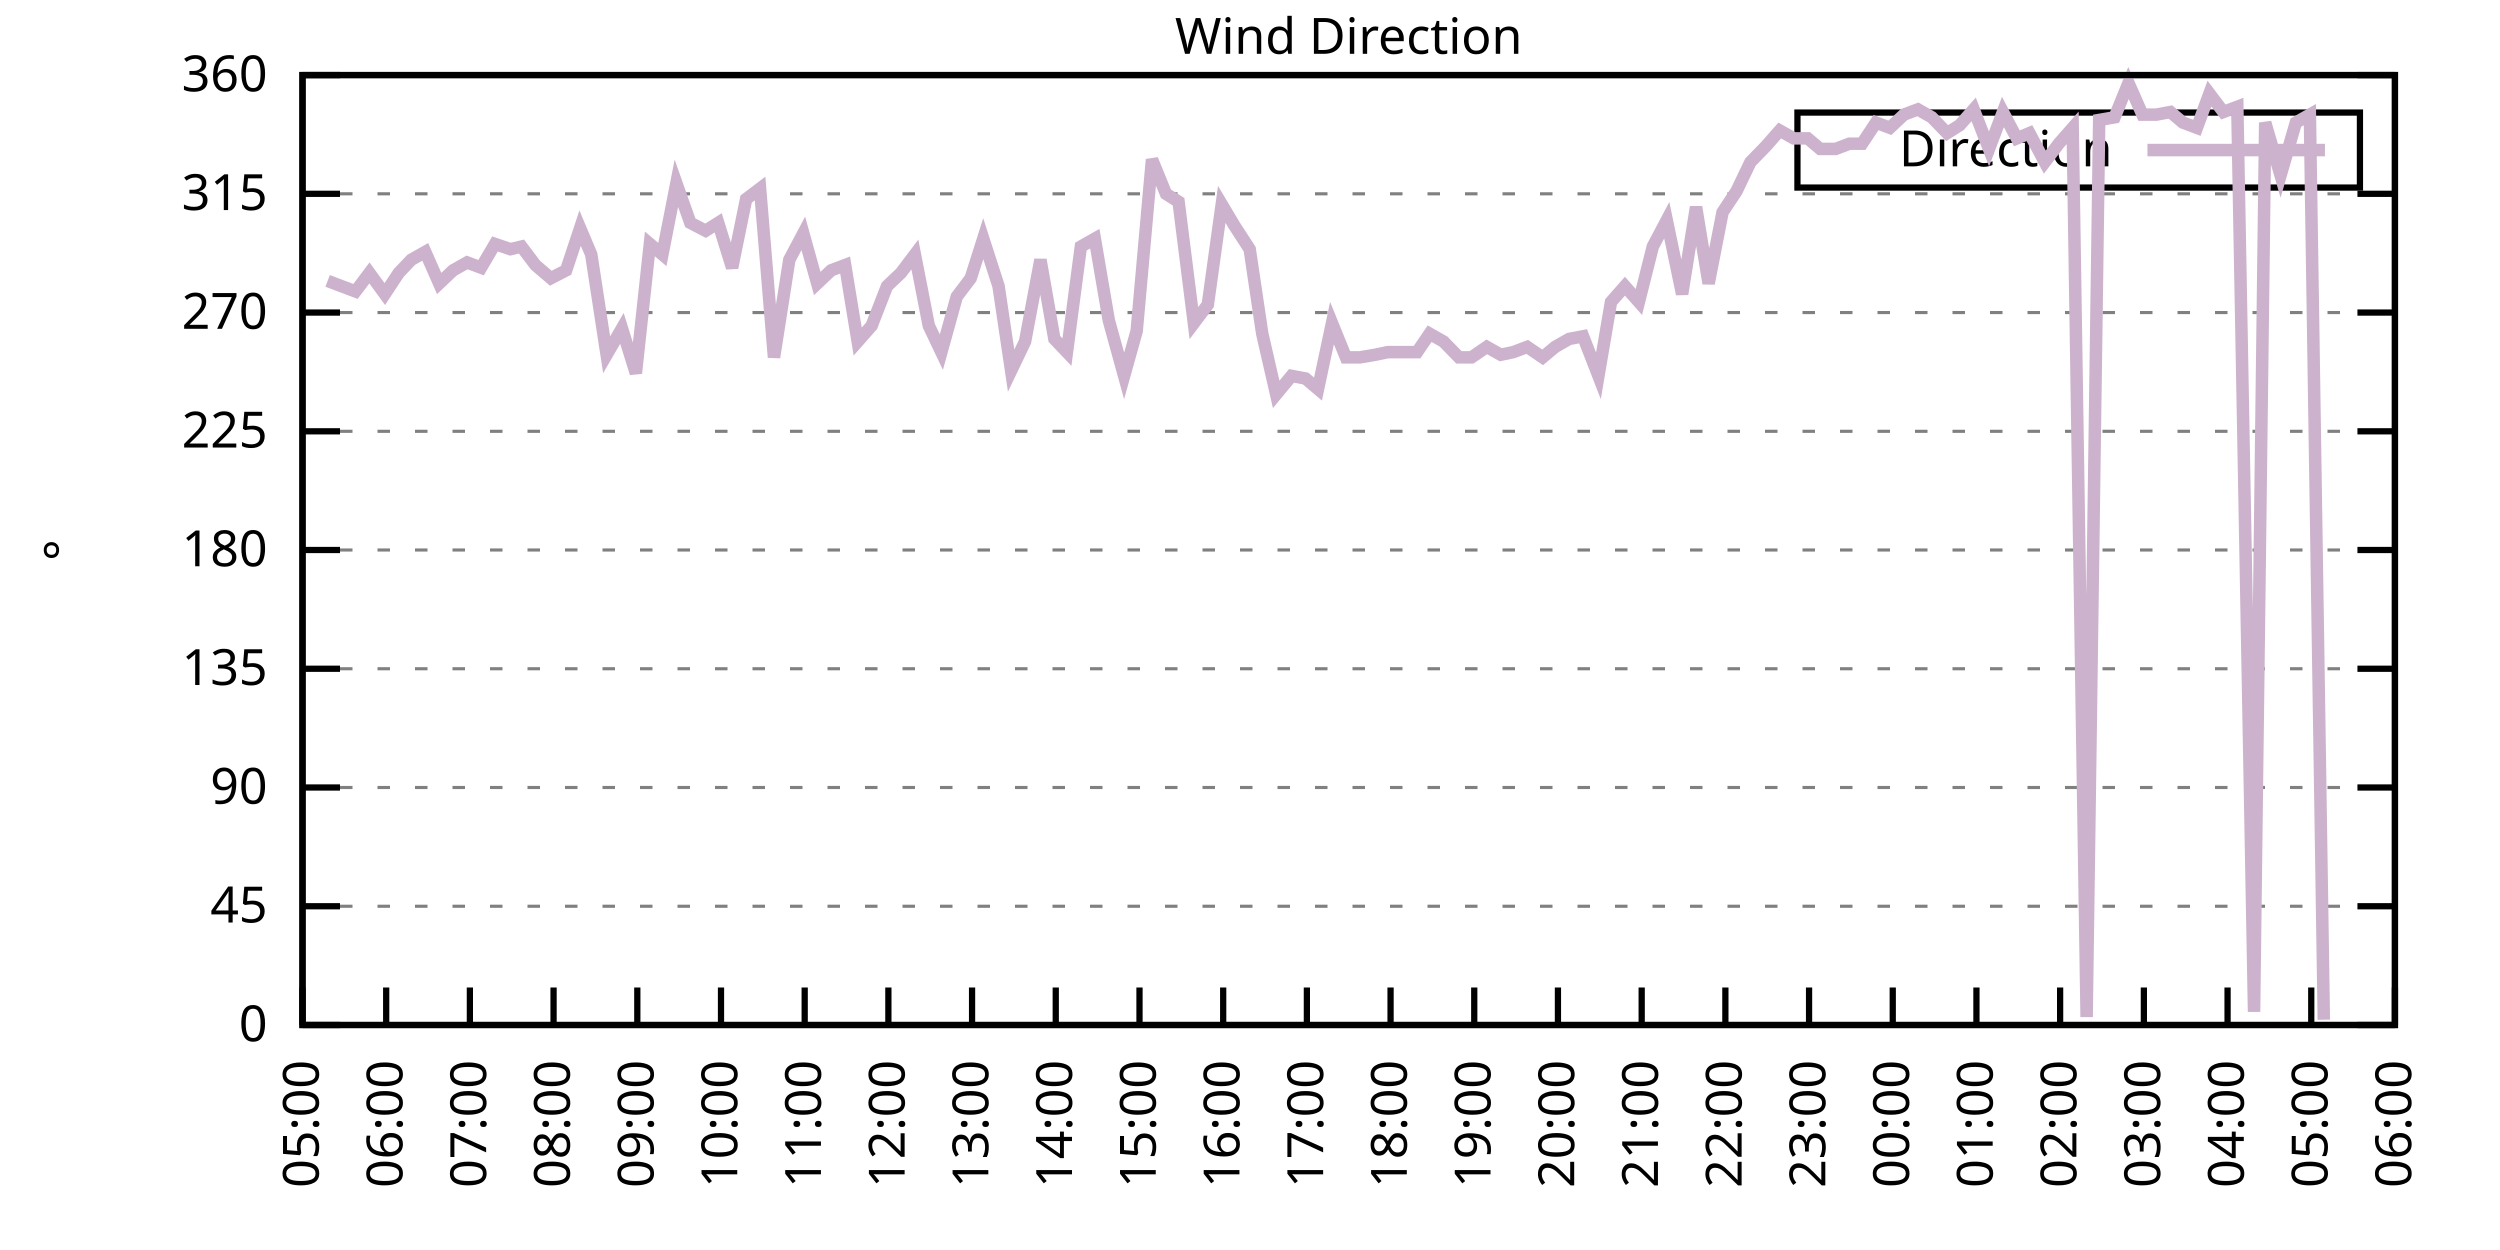
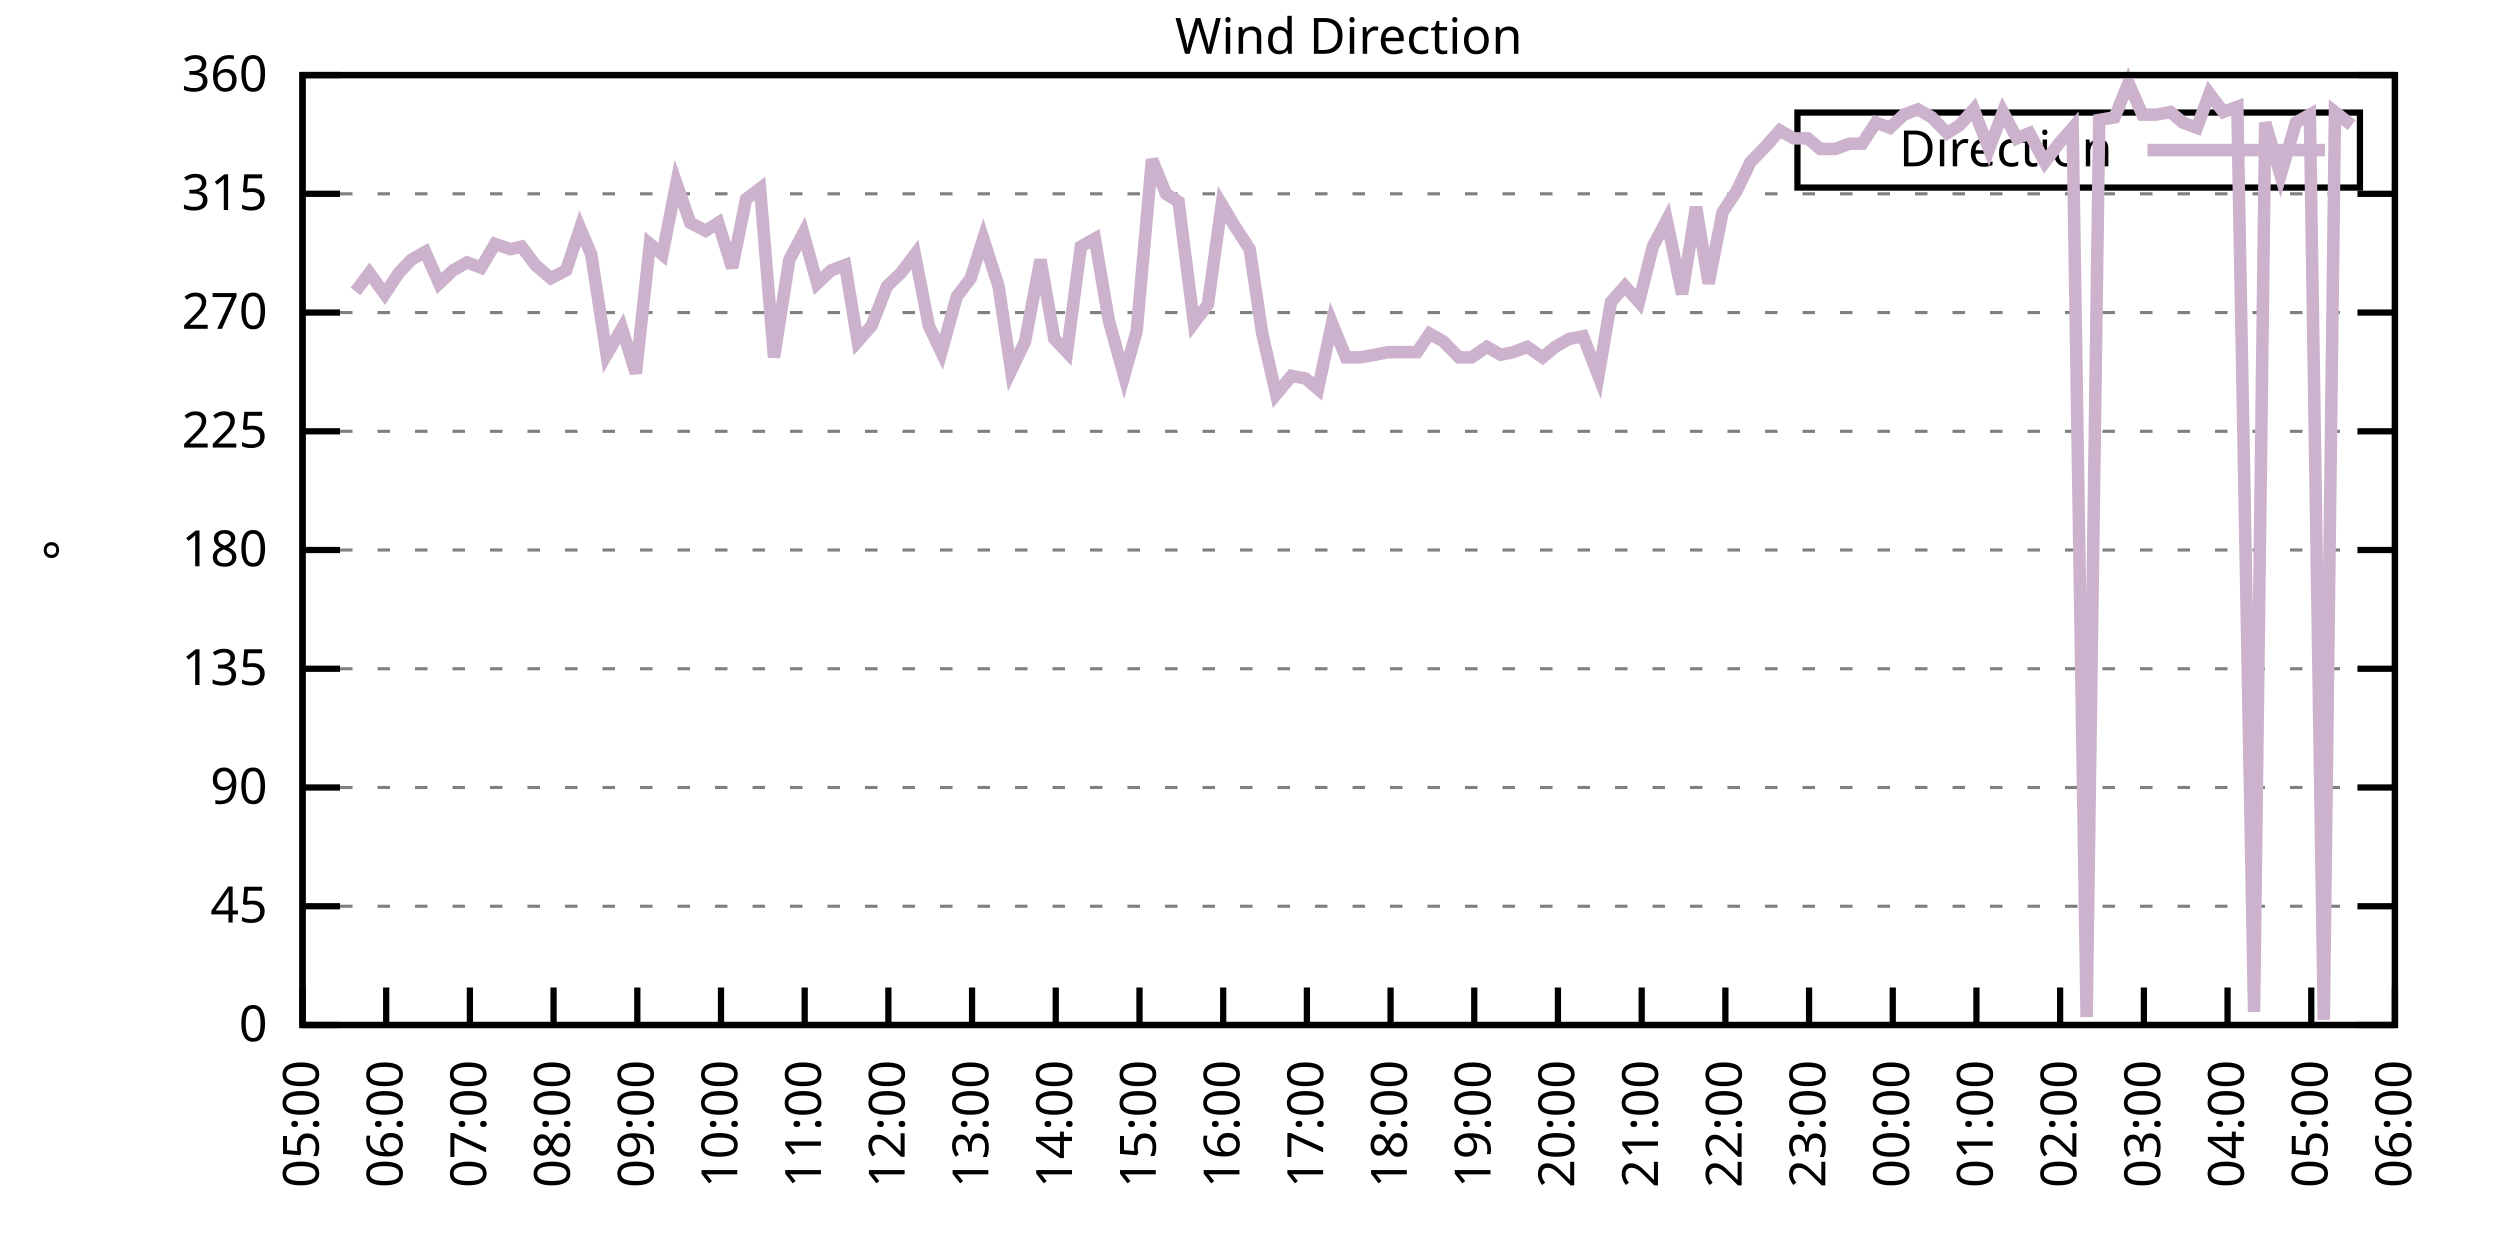
<svg xmlns="http://www.w3.org/2000/svg" xmlns:xlink="http://www.w3.org/1999/xlink" width="400" height="200" viewBox="0 0 400 200">
  <g id="gnuplot_canvas">
    <rect x="0" y="0" width="400" height="200" fill="none" />
    <defs>
      <circle id="gpDot" r="0.5" stroke-width="0.5" stroke="currentColor" />
      <path id="gpPt0" stroke-width="0.333" stroke="currentColor" d="M-1,0 h2 M0,-1 v2" />
      <path id="gpPt1" stroke-width="0.333" stroke="currentColor" d="M-1,-1 L1,1 M1,-1 L-1,1" />
      <path id="gpPt2" stroke-width="0.333" stroke="currentColor" d="M-1,0 L1,0 M0,-1 L0,1 M-1,-1 L1,1 M-1,1 L1,-1" />
      <rect id="gpPt3" stroke-width="0.333" stroke="currentColor" x="-1" y="-1" width="2" height="2" />
      <rect id="gpPt4" stroke-width="0.333" stroke="currentColor" fill="currentColor" x="-1" y="-1" width="2" height="2" />
      <circle id="gpPt5" stroke-width="0.333" stroke="currentColor" cx="0" cy="0" r="1" />
      <use xlink:href="#gpPt5" id="gpPt6" fill="currentColor" stroke="none" />
      <path id="gpPt7" stroke-width="0.333" stroke="currentColor" d="M0,-1.33 L-1.33,0.67 L1.33,0.67 z" />
      <use xlink:href="#gpPt7" id="gpPt8" fill="currentColor" stroke="none" />
      <use xlink:href="#gpPt7" id="gpPt9" stroke="currentColor" transform="rotate(180)" />
      <use xlink:href="#gpPt9" id="gpPt10" fill="currentColor" stroke="none" />
      <use xlink:href="#gpPt3" id="gpPt11" stroke="currentColor" transform="rotate(45)" />
      <use xlink:href="#gpPt11" id="gpPt12" fill="currentColor" stroke="none" />
      <path id="gpPt13" stroke-width="0.333" stroke="currentColor" d="M0,1.330 L1.265,0.411 L0.782,-1.067 L-0.782,-1.076 L-1.265,0.411 z" />
      <use xlink:href="#gpPt13" id="gpPt14" fill="currentColor" stroke="none" />
      <filter id="textbox" filterUnits="objectBoundingBox" x="0" y="0" height="1" width="1">
        <feFlood flood-color="white" flood-opacity="1" result="bgnd" />
        <feComposite in="SourceGraphic" in2="bgnd" operator="atop" />
      </filter>
      <filter id="greybox" filterUnits="objectBoundingBox" x="0" y="0" height="1" width="1">
        <feFlood flood-color="lightgrey" flood-opacity="1" result="grey" />
        <feComposite in="SourceGraphic" in2="grey" operator="atop" />
      </filter>
    </defs>
    <g fill="none" color="white" stroke="currentColor" stroke-width="1.00" stroke-linecap="butt" stroke-linejoin="miter">
</g>
    <g fill="none" color="black" stroke="currentColor" stroke-width="1.00" stroke-linecap="butt" stroke-linejoin="miter">
      <g stroke="none" shape-rendering="crispEdges">
        <polygon fill="rgb(255, 255, 255)" points="48.40,164.00 383.18,164.00 383.18,12.02 48.40,12.02 " />
      </g>
    </g>
    <g fill="none" color="black" stroke="currentColor" stroke-width="1.00" stroke-linecap="butt" stroke-linejoin="miter">
</g>
    <g fill="none" color="black" stroke="black" stroke-width="0.50" stroke-linecap="butt" stroke-linejoin="miter">
</g>
    <g fill="none" color="gray" stroke="currentColor" stroke-width="0.50" stroke-linecap="butt" stroke-linejoin="miter">
      <path stroke="gray" stroke-dasharray="2,4" class="gridline" d="M48.40,164.00 L383.19,164.00  " />
    </g>
    <g fill="none" color="gray" stroke="gray" stroke-width="1.00" stroke-linecap="butt" stroke-linejoin="miter">
</g>
    <g fill="none" color="black" stroke="currentColor" stroke-width="1.00" stroke-linecap="butt" stroke-linejoin="miter">
      <path stroke="black" d="M48.40,164.00 L54.40,164.00 M383.19,164.00 L377.19,164.00  " />
      <g transform="translate(42.80,166.60)" stroke="none" fill="black" font-family="Sans" font-size="8.00" text-anchor="end">
        <text>
          <tspan font-family="Sans"> 0</tspan>
        </text>
      </g>
    </g>
    <g fill="none" color="black" stroke="currentColor" stroke-width="1.00" stroke-linecap="butt" stroke-linejoin="miter">
</g>
    <g fill="none" color="black" stroke="black" stroke-width="0.50" stroke-linecap="butt" stroke-linejoin="miter">
</g>
    <g fill="none" color="gray" stroke="currentColor" stroke-width="0.50" stroke-linecap="butt" stroke-linejoin="miter">
      <path stroke="gray" stroke-dasharray="2,4" class="gridline" d="M48.40,145.00 L383.19,145.00  " />
    </g>
    <g fill="none" color="gray" stroke="gray" stroke-width="1.00" stroke-linecap="butt" stroke-linejoin="miter">
</g>
    <g fill="none" color="black" stroke="currentColor" stroke-width="1.00" stroke-linecap="butt" stroke-linejoin="miter">
      <path stroke="black" d="M48.40,145.00 L54.40,145.00 M383.19,145.00 L377.19,145.00  " />
      <g transform="translate(42.80,147.60)" stroke="none" fill="black" font-family="Sans" font-size="8.00" text-anchor="end">
        <text>
          <tspan font-family="Sans"> 45</tspan>
        </text>
      </g>
    </g>
    <g fill="none" color="black" stroke="currentColor" stroke-width="1.00" stroke-linecap="butt" stroke-linejoin="miter">
</g>
    <g fill="none" color="black" stroke="black" stroke-width="0.50" stroke-linecap="butt" stroke-linejoin="miter">
</g>
    <g fill="none" color="gray" stroke="currentColor" stroke-width="0.50" stroke-linecap="butt" stroke-linejoin="miter">
      <path stroke="gray" stroke-dasharray="2,4" class="gridline" d="M48.40,126.00 L383.19,126.00  " />
    </g>
    <g fill="none" color="gray" stroke="gray" stroke-width="1.00" stroke-linecap="butt" stroke-linejoin="miter">
</g>
    <g fill="none" color="black" stroke="currentColor" stroke-width="1.00" stroke-linecap="butt" stroke-linejoin="miter">
      <path stroke="black" d="M48.40,126.00 L54.40,126.00 M383.19,126.00 L377.19,126.00  " />
      <g transform="translate(42.80,128.60)" stroke="none" fill="black" font-family="Sans" font-size="8.00" text-anchor="end">
        <text>
          <tspan font-family="Sans"> 90</tspan>
        </text>
      </g>
    </g>
    <g fill="none" color="black" stroke="currentColor" stroke-width="1.00" stroke-linecap="butt" stroke-linejoin="miter">
</g>
    <g fill="none" color="black" stroke="black" stroke-width="0.50" stroke-linecap="butt" stroke-linejoin="miter">
</g>
    <g fill="none" color="gray" stroke="currentColor" stroke-width="0.50" stroke-linecap="butt" stroke-linejoin="miter">
      <path stroke="gray" stroke-dasharray="2,4" class="gridline" d="M48.40,107.00 L383.19,107.00  " />
    </g>
    <g fill="none" color="gray" stroke="gray" stroke-width="1.00" stroke-linecap="butt" stroke-linejoin="miter">
</g>
    <g fill="none" color="black" stroke="currentColor" stroke-width="1.00" stroke-linecap="butt" stroke-linejoin="miter">
      <path stroke="black" d="M48.40,107.00 L54.40,107.00 M383.19,107.00 L377.19,107.00  " />
      <g transform="translate(42.80,109.60)" stroke="none" fill="black" font-family="Sans" font-size="8.00" text-anchor="end">
        <text>
          <tspan font-family="Sans"> 135</tspan>
        </text>
      </g>
    </g>
    <g fill="none" color="black" stroke="currentColor" stroke-width="1.00" stroke-linecap="butt" stroke-linejoin="miter">
</g>
    <g fill="none" color="black" stroke="black" stroke-width="0.50" stroke-linecap="butt" stroke-linejoin="miter">
</g>
    <g fill="none" color="gray" stroke="currentColor" stroke-width="0.50" stroke-linecap="butt" stroke-linejoin="miter">
      <path stroke="gray" stroke-dasharray="2,4" class="gridline" d="M48.40,88.00 L383.19,88.00  " />
    </g>
    <g fill="none" color="gray" stroke="gray" stroke-width="1.00" stroke-linecap="butt" stroke-linejoin="miter">
</g>
    <g fill="none" color="black" stroke="currentColor" stroke-width="1.00" stroke-linecap="butt" stroke-linejoin="miter">
      <path stroke="black" d="M48.40,88.00 L54.40,88.00 M383.19,88.00 L377.19,88.00  " />
      <g transform="translate(42.80,90.60)" stroke="none" fill="black" font-family="Sans" font-size="8.00" text-anchor="end">
        <text>
          <tspan font-family="Sans"> 180</tspan>
        </text>
      </g>
    </g>
    <g fill="none" color="black" stroke="currentColor" stroke-width="1.00" stroke-linecap="butt" stroke-linejoin="miter">
</g>
    <g fill="none" color="black" stroke="black" stroke-width="0.50" stroke-linecap="butt" stroke-linejoin="miter">
</g>
    <g fill="none" color="gray" stroke="currentColor" stroke-width="0.50" stroke-linecap="butt" stroke-linejoin="miter">
      <path stroke="gray" stroke-dasharray="2,4" class="gridline" d="M48.40,69.01 L383.19,69.01  " />
    </g>
    <g fill="none" color="gray" stroke="gray" stroke-width="1.00" stroke-linecap="butt" stroke-linejoin="miter">
</g>
    <g fill="none" color="black" stroke="currentColor" stroke-width="1.00" stroke-linecap="butt" stroke-linejoin="miter">
      <path stroke="black" d="M48.40,69.01 L54.40,69.01 M383.19,69.01 L377.19,69.01  " />
      <g transform="translate(42.80,71.61)" stroke="none" fill="black" font-family="Sans" font-size="8.00" text-anchor="end">
        <text>
          <tspan font-family="Sans"> 225</tspan>
        </text>
      </g>
    </g>
    <g fill="none" color="black" stroke="currentColor" stroke-width="1.00" stroke-linecap="butt" stroke-linejoin="miter">
</g>
    <g fill="none" color="black" stroke="black" stroke-width="0.50" stroke-linecap="butt" stroke-linejoin="miter">
</g>
    <g fill="none" color="gray" stroke="currentColor" stroke-width="0.50" stroke-linecap="butt" stroke-linejoin="miter">
      <path stroke="gray" stroke-dasharray="2,4" class="gridline" d="M48.40,50.01 L383.19,50.01  " />
    </g>
    <g fill="none" color="gray" stroke="gray" stroke-width="1.00" stroke-linecap="butt" stroke-linejoin="miter">
</g>
    <g fill="none" color="black" stroke="currentColor" stroke-width="1.00" stroke-linecap="butt" stroke-linejoin="miter">
      <path stroke="black" d="M48.40,50.01 L54.40,50.01 M383.19,50.01 L377.19,50.01  " />
      <g transform="translate(42.80,52.61)" stroke="none" fill="black" font-family="Sans" font-size="8.00" text-anchor="end">
        <text>
          <tspan font-family="Sans"> 270</tspan>
        </text>
      </g>
    </g>
    <g fill="none" color="black" stroke="currentColor" stroke-width="1.00" stroke-linecap="butt" stroke-linejoin="miter">
</g>
    <g fill="none" color="black" stroke="black" stroke-width="0.50" stroke-linecap="butt" stroke-linejoin="miter">
</g>
    <g fill="none" color="gray" stroke="currentColor" stroke-width="0.50" stroke-linecap="butt" stroke-linejoin="miter">
      <path stroke="gray" stroke-dasharray="2,4" class="gridline" d="M48.40,31.01 L383.19,31.01  " />
    </g>
    <g fill="none" color="gray" stroke="gray" stroke-width="1.00" stroke-linecap="butt" stroke-linejoin="miter">
</g>
    <g fill="none" color="black" stroke="currentColor" stroke-width="1.00" stroke-linecap="butt" stroke-linejoin="miter">
      <path stroke="black" d="M48.40,31.01 L54.40,31.01 M383.19,31.01 L377.19,31.01  " />
      <g transform="translate(42.80,33.61)" stroke="none" fill="black" font-family="Sans" font-size="8.00" text-anchor="end">
        <text>
          <tspan font-family="Sans"> 315</tspan>
        </text>
      </g>
    </g>
    <g fill="none" color="black" stroke="currentColor" stroke-width="1.00" stroke-linecap="butt" stroke-linejoin="miter">
</g>
    <g fill="none" color="black" stroke="black" stroke-width="0.50" stroke-linecap="butt" stroke-linejoin="miter">
</g>
    <g fill="none" color="gray" stroke="currentColor" stroke-width="0.50" stroke-linecap="butt" stroke-linejoin="miter">
      <path stroke="gray" stroke-dasharray="2,4" class="gridline" d="M48.40,12.01 L383.19,12.01  " />
    </g>
    <g fill="none" color="gray" stroke="gray" stroke-width="1.00" stroke-linecap="butt" stroke-linejoin="miter">
</g>
    <g fill="none" color="black" stroke="currentColor" stroke-width="1.00" stroke-linecap="butt" stroke-linejoin="miter">
      <path stroke="black" d="M48.40,12.01 L54.40,12.01 M383.19,12.01 L377.19,12.01  " />
      <g transform="translate(42.80,14.61)" stroke="none" fill="black" font-family="Sans" font-size="8.00" text-anchor="end">
        <text>
          <tspan font-family="Sans"> 360</tspan>
        </text>
      </g>
    </g>
    <g fill="none" color="black" stroke="currentColor" stroke-width="1.00" stroke-linecap="butt" stroke-linejoin="miter">
      <path stroke="black" d="M48.40,164.00 L48.40,158.00  " />
      <g transform="translate(51.00,169.60) rotate(270.00)" stroke="none" fill="black" font-family="Sans" font-size="8.00" text-anchor="end">
        <text>
          <tspan font-family="Sans">05:00</tspan>
        </text>
      </g>
    </g>
    <g fill="none" color="black" stroke="currentColor" stroke-width="1.00" stroke-linecap="butt" stroke-linejoin="miter">
      <path stroke="black" d="M61.79,164.00 L61.79,158.00  " />
      <g transform="translate(64.39,169.60) rotate(270.00)" stroke="none" fill="black" font-family="Sans" font-size="8.00" text-anchor="end">
        <text>
          <tspan font-family="Sans">06:00</tspan>
        </text>
      </g>
    </g>
    <g fill="none" color="black" stroke="currentColor" stroke-width="1.00" stroke-linecap="butt" stroke-linejoin="miter">
      <path stroke="black" d="M75.18,164.00 L75.18,158.00  " />
      <g transform="translate(77.78,169.60) rotate(270.00)" stroke="none" fill="black" font-family="Sans" font-size="8.00" text-anchor="end">
        <text>
          <tspan font-family="Sans">07:00</tspan>
        </text>
      </g>
    </g>
    <g fill="none" color="black" stroke="currentColor" stroke-width="1.00" stroke-linecap="butt" stroke-linejoin="miter">
      <path stroke="black" d="M88.57,164.00 L88.57,158.00  " />
      <g transform="translate(91.17,169.60) rotate(270.00)" stroke="none" fill="black" font-family="Sans" font-size="8.00" text-anchor="end">
        <text>
          <tspan font-family="Sans">08:00</tspan>
        </text>
      </g>
    </g>
    <g fill="none" color="black" stroke="currentColor" stroke-width="1.00" stroke-linecap="butt" stroke-linejoin="miter">
      <path stroke="black" d="M101.97,164.00 L101.97,158.00  " />
      <g transform="translate(104.57,169.60) rotate(270.00)" stroke="none" fill="black" font-family="Sans" font-size="8.00" text-anchor="end">
        <text>
          <tspan font-family="Sans">09:00</tspan>
        </text>
      </g>
    </g>
    <g fill="none" color="black" stroke="currentColor" stroke-width="1.00" stroke-linecap="butt" stroke-linejoin="miter">
      <path stroke="black" d="M115.36,164.00 L115.36,158.00  " />
      <g transform="translate(117.96,169.60) rotate(270.00)" stroke="none" fill="black" font-family="Sans" font-size="8.00" text-anchor="end">
        <text>
          <tspan font-family="Sans">10:00</tspan>
        </text>
      </g>
    </g>
    <g fill="none" color="black" stroke="currentColor" stroke-width="1.00" stroke-linecap="butt" stroke-linejoin="miter">
      <path stroke="black" d="M128.75,164.00 L128.75,158.00  " />
      <g transform="translate(131.35,169.60) rotate(270.00)" stroke="none" fill="black" font-family="Sans" font-size="8.00" text-anchor="end">
        <text>
          <tspan font-family="Sans">11:00</tspan>
        </text>
      </g>
    </g>
    <g fill="none" color="black" stroke="currentColor" stroke-width="1.00" stroke-linecap="butt" stroke-linejoin="miter">
      <path stroke="black" d="M142.14,164.00 L142.14,158.00  " />
      <g transform="translate(144.74,169.60) rotate(270.00)" stroke="none" fill="black" font-family="Sans" font-size="8.00" text-anchor="end">
        <text>
          <tspan font-family="Sans">12:00</tspan>
        </text>
      </g>
    </g>
    <g fill="none" color="black" stroke="currentColor" stroke-width="1.00" stroke-linecap="butt" stroke-linejoin="miter">
      <path stroke="black" d="M155.53,164.00 L155.53,158.00  " />
      <g transform="translate(158.13,169.60) rotate(270.00)" stroke="none" fill="black" font-family="Sans" font-size="8.00" text-anchor="end">
        <text>
          <tspan font-family="Sans">13:00</tspan>
        </text>
      </g>
    </g>
    <g fill="none" color="black" stroke="currentColor" stroke-width="1.00" stroke-linecap="butt" stroke-linejoin="miter">
      <path stroke="black" d="M168.92,164.00 L168.92,158.00  " />
      <g transform="translate(171.52,169.60) rotate(270.00)" stroke="none" fill="black" font-family="Sans" font-size="8.00" text-anchor="end">
        <text>
          <tspan font-family="Sans">14:00</tspan>
        </text>
      </g>
    </g>
    <g fill="none" color="black" stroke="currentColor" stroke-width="1.00" stroke-linecap="butt" stroke-linejoin="miter">
      <path stroke="black" d="M182.32,164.00 L182.32,158.00  " />
      <g transform="translate(184.92,169.60) rotate(270.00)" stroke="none" fill="black" font-family="Sans" font-size="8.00" text-anchor="end">
        <text>
          <tspan font-family="Sans">15:00</tspan>
        </text>
      </g>
    </g>
    <g fill="none" color="black" stroke="currentColor" stroke-width="1.00" stroke-linecap="butt" stroke-linejoin="miter">
      <path stroke="black" d="M195.71,164.00 L195.71,158.00  " />
      <g transform="translate(198.31,169.60) rotate(270.00)" stroke="none" fill="black" font-family="Sans" font-size="8.00" text-anchor="end">
        <text>
          <tspan font-family="Sans">16:00</tspan>
        </text>
      </g>
    </g>
    <g fill="none" color="black" stroke="currentColor" stroke-width="1.00" stroke-linecap="butt" stroke-linejoin="miter">
      <path stroke="black" d="M209.10,164.00 L209.10,158.00  " />
      <g transform="translate(211.70,169.60) rotate(270.00)" stroke="none" fill="black" font-family="Sans" font-size="8.00" text-anchor="end">
        <text>
          <tspan font-family="Sans">17:00</tspan>
        </text>
      </g>
    </g>
    <g fill="none" color="black" stroke="currentColor" stroke-width="1.00" stroke-linecap="butt" stroke-linejoin="miter">
      <path stroke="black" d="M222.49,164.00 L222.49,158.00  " />
      <g transform="translate(225.09,169.60) rotate(270.00)" stroke="none" fill="black" font-family="Sans" font-size="8.00" text-anchor="end">
        <text>
          <tspan font-family="Sans">18:00</tspan>
        </text>
      </g>
    </g>
    <g fill="none" color="black" stroke="currentColor" stroke-width="1.00" stroke-linecap="butt" stroke-linejoin="miter">
      <path stroke="black" d="M235.88,164.00 L235.88,158.00  " />
      <g transform="translate(238.48,169.60) rotate(270.00)" stroke="none" fill="black" font-family="Sans" font-size="8.00" text-anchor="end">
        <text>
          <tspan font-family="Sans">19:00</tspan>
        </text>
      </g>
    </g>
    <g fill="none" color="black" stroke="currentColor" stroke-width="1.00" stroke-linecap="butt" stroke-linejoin="miter">
      <path stroke="black" d="M249.27,164.00 L249.27,158.00  " />
      <g transform="translate(251.87,169.60) rotate(270.00)" stroke="none" fill="black" font-family="Sans" font-size="8.00" text-anchor="end">
        <text>
          <tspan font-family="Sans">20:00</tspan>
        </text>
      </g>
    </g>
    <g fill="none" color="black" stroke="currentColor" stroke-width="1.00" stroke-linecap="butt" stroke-linejoin="miter">
      <path stroke="black" d="M262.67,164.00 L262.67,158.00  " />
      <g transform="translate(265.27,169.60) rotate(270.00)" stroke="none" fill="black" font-family="Sans" font-size="8.00" text-anchor="end">
        <text>
          <tspan font-family="Sans">21:00</tspan>
        </text>
      </g>
    </g>
    <g fill="none" color="black" stroke="currentColor" stroke-width="1.00" stroke-linecap="butt" stroke-linejoin="miter">
      <path stroke="black" d="M276.06,164.00 L276.06,158.00  " />
      <g transform="translate(278.66,169.60) rotate(270.00)" stroke="none" fill="black" font-family="Sans" font-size="8.00" text-anchor="end">
        <text>
          <tspan font-family="Sans">22:00</tspan>
        </text>
      </g>
    </g>
    <g fill="none" color="black" stroke="currentColor" stroke-width="1.00" stroke-linecap="butt" stroke-linejoin="miter">
      <path stroke="black" d="M289.45,164.00 L289.45,158.00  " />
      <g transform="translate(292.05,169.60) rotate(270.00)" stroke="none" fill="black" font-family="Sans" font-size="8.00" text-anchor="end">
        <text>
          <tspan font-family="Sans">23:00</tspan>
        </text>
      </g>
    </g>
    <g fill="none" color="black" stroke="currentColor" stroke-width="1.00" stroke-linecap="butt" stroke-linejoin="miter">
      <path stroke="black" d="M302.84,164.00 L302.84,158.00  " />
      <g transform="translate(305.44,169.60) rotate(270.00)" stroke="none" fill="black" font-family="Sans" font-size="8.00" text-anchor="end">
        <text>
          <tspan font-family="Sans">00:00</tspan>
        </text>
      </g>
    </g>
    <g fill="none" color="black" stroke="currentColor" stroke-width="1.00" stroke-linecap="butt" stroke-linejoin="miter">
      <path stroke="black" d="M316.23,164.00 L316.23,158.00  " />
      <g transform="translate(318.83,169.60) rotate(270.00)" stroke="none" fill="black" font-family="Sans" font-size="8.00" text-anchor="end">
        <text>
          <tspan font-family="Sans">01:00</tspan>
        </text>
      </g>
    </g>
    <g fill="none" color="black" stroke="currentColor" stroke-width="1.00" stroke-linecap="butt" stroke-linejoin="miter">
      <path stroke="black" d="M329.62,164.00 L329.62,158.00  " />
      <g transform="translate(332.22,169.60) rotate(270.00)" stroke="none" fill="black" font-family="Sans" font-size="8.00" text-anchor="end">
        <text>
          <tspan font-family="Sans">02:00</tspan>
        </text>
      </g>
    </g>
    <g fill="none" color="black" stroke="currentColor" stroke-width="1.00" stroke-linecap="butt" stroke-linejoin="miter">
      <path stroke="black" d="M343.02,164.00 L343.02,158.00  " />
      <g transform="translate(345.62,169.60) rotate(270.00)" stroke="none" fill="black" font-family="Sans" font-size="8.00" text-anchor="end">
        <text>
          <tspan font-family="Sans">03:00</tspan>
        </text>
      </g>
    </g>
    <g fill="none" color="black" stroke="currentColor" stroke-width="1.00" stroke-linecap="butt" stroke-linejoin="miter">
      <path stroke="black" d="M356.41,164.00 L356.41,158.00  " />
      <g transform="translate(359.01,169.60) rotate(270.00)" stroke="none" fill="black" font-family="Sans" font-size="8.00" text-anchor="end">
        <text>
          <tspan font-family="Sans">04:00</tspan>
        </text>
      </g>
    </g>
    <g fill="none" color="black" stroke="currentColor" stroke-width="1.00" stroke-linecap="butt" stroke-linejoin="miter">
      <path stroke="black" d="M369.80,164.00 L369.80,158.00  " />
      <g transform="translate(372.40,169.60) rotate(270.00)" stroke="none" fill="black" font-family="Sans" font-size="8.00" text-anchor="end">
        <text>
          <tspan font-family="Sans">05:00</tspan>
        </text>
      </g>
    </g>
    <g fill="none" color="black" stroke="currentColor" stroke-width="1.00" stroke-linecap="butt" stroke-linejoin="miter">
      <path stroke="black" d="M383.19,164.00 L383.19,158.00  " />
      <g transform="translate(385.79,169.60) rotate(270.00)" stroke="none" fill="black" font-family="Sans" font-size="8.00" text-anchor="end">
        <text>
          <tspan font-family="Sans">06:00</tspan>
        </text>
      </g>
    </g>
    <g fill="none" color="black" stroke="currentColor" stroke-width="1.00" stroke-linecap="butt" stroke-linejoin="miter">
</g>
    <g fill="none" color="black" stroke="currentColor" stroke-width="1.00" stroke-linecap="butt" stroke-linejoin="miter">
      <path stroke="black" d="M48.40,12.01 L48.40,164.00 L383.19,164.00 L383.19,12.01 L48.40,12.01 Z  " />
    </g>
    <g fill="none" color="black" stroke="currentColor" stroke-width="1.00" stroke-linecap="butt" stroke-linejoin="miter">
</g>
    <g fill="none" color="black" stroke="currentColor" stroke-width="1.00" stroke-linecap="butt" stroke-linejoin="miter">
      <path stroke="black" d="M287.59,30.01 L287.59,18.01 L377.59,18.01 L377.59,30.01 L287.59,30.01 Z  " />
    </g>
    <g id="Wind_direction_plot_1">
      <g fill="none" color="white" stroke="black" stroke-width="2.00" stroke-linecap="butt" stroke-linejoin="miter">
</g>
      <g fill="none" color="black" stroke="currentColor" stroke-width="2.00" stroke-linecap="butt" stroke-linejoin="miter">
        <g transform="translate(337.99,26.61)" stroke="none" fill="black" font-family="Sans" font-size="8.00" text-anchor="end">
          <text>
            <tspan font-family="Sans">Direction</tspan>
          </text>
        </g>
      </g>
      <g fill="none" color="black" stroke="currentColor" stroke-width="2.00" stroke-linecap="butt" stroke-linejoin="miter">
-         <path stroke="rgb(204, 178, 204)" d="M343.59,24.01 L371.99,24.01 M52.42,44.94 L54.65,45.79 L56.88,46.63 L59.11,43.67 L61.57,47.05 L63.80,43.67   L65.81,41.56 L68.04,40.30 L70.27,45.36 L72.50,43.25 L74.74,41.99 L76.97,42.83 L79.20,39.03 L81.66,39.87   L83.44,39.45 L85.67,42.41 L88.13,44.52 L90.58,43.25 L92.82,36.50 L94.60,40.72 L97.06,56.76 L99.51,52.54   L101.74,59.72 L103.98,39.03 L105.98,40.72 L108.22,29.32 L110.45,35.65 L112.90,36.92 L114.91,35.65 L117.14,42.83   L119.38,31.85 L121.61,30.16 L123.84,57.18 L126.29,41.56 L128.53,37.34 L130.76,45.36 L132.99,43.25 L135.22,42.41   L137.23,54.65 L139.46,52.12 L141.92,45.79 L144.15,43.67 L146.38,40.72 L148.61,52.12 L150.62,56.34 L153.08,47.47   L155.31,44.52 L157.32,38.19 L159.77,45.79 L161.78,59.30 L164.01,54.65 L166.47,41.56 L168.70,54.23 L170.71,56.34   L172.94,39.45 L175.17,38.19 L177.41,51.27 L179.86,60.14 L181.87,52.96 L184.32,25.52 L186.56,31.01 L188.57,32.28   L191.02,51.70 L193.25,48.74 L195.48,32.70 L197.49,36.08 L199.95,39.87 L201.96,53.39 L204.19,63.10 L206.64,60.14   L208.88,60.56 L210.88,62.25 L213.12,51.70 L215.35,57.18 L217.58,57.18 L220.04,56.76 L222.04,56.34 L224.28,56.34   L226.73,56.34 L228.74,53.39 L230.97,54.65 L233.43,57.18 L235.44,57.18 L237.89,55.50 L240.12,56.76 L242.13,56.34   L244.36,55.50 L246.82,57.18 L248.83,55.50 L251.06,54.23 L253.29,53.81 L255.75,60.14 L257.76,48.32 L259.99,45.79   L262.22,48.32 L264.45,39.45 L266.68,35.23 L269.14,47.05 L271.37,33.12 L273.38,45.36 L275.61,33.96 L277.84,30.59   L280.07,25.94 L282.53,23.41 L284.76,20.88 L286.99,22.14 L289.23,22.14 L291.23,23.83 L293.69,23.83 L295.92,22.99   L297.93,22.99 L300.16,19.61 L302.39,20.45 L304.63,18.34 L306.86,17.50 L309.09,18.77 L311.54,21.30 L313.55,20.03   L315.79,17.50 L318.24,23.83 L320.47,17.92 L322.70,22.14 L324.71,21.30 L327.17,25.94 L329.40,22.99 L331.63,20.45   L333.86,162.73 L335.87,19.19 L338.33,18.77 L340.56,13.28 L342.79,18.34 L345.02,18.34 L347.26,17.92 L349.26,19.61   L351.50,20.45 L353.51,14.97 L355.74,17.92 L357.97,17.08 L360.65,161.89 L362.43,19.61 L364.89,28.05 L367.34,19.61   L369.58,18.34 L371.81,163.16  " />
+         <path stroke="rgb(204, 178, 204)" d="M343.59,24.01 L371.99,24.01 M56.88,46.63 L59.11,43.67 L61.57,47.05 L63.80,43.67 L65.81,41.56 L68.04,40.30   L70.27,45.36 L72.50,43.25 L74.74,41.99 L76.97,42.83 L79.20,39.03 L81.66,39.87 L83.44,39.45 L85.67,42.41   L88.13,44.52 L90.58,43.25 L92.82,36.50 L94.60,40.72 L97.06,56.76 L99.51,52.54 L101.74,59.72 L103.98,39.03   L105.98,40.72 L108.22,29.32 L110.45,35.65 L112.90,36.92 L114.91,35.65 L117.14,42.83 L119.38,31.85 L121.61,30.16   L123.84,57.18 L126.29,41.56 L128.53,37.34 L130.76,45.36 L132.99,43.25 L135.22,42.41 L137.23,54.65 L139.46,52.12   L141.92,45.79 L144.15,43.67 L146.38,40.72 L148.61,52.12 L150.62,56.34 L153.08,47.47 L155.31,44.52 L157.32,38.19   L159.77,45.79 L161.78,59.30 L164.01,54.65 L166.47,41.56 L168.70,54.23 L170.71,56.34 L172.94,39.45 L175.17,38.19   L177.41,51.27 L179.86,60.14 L181.87,52.96 L184.32,25.52 L186.56,31.01 L188.57,32.28 L191.02,51.70 L193.25,48.74   L195.48,32.70 L197.49,36.08 L199.95,39.87 L201.96,53.39 L204.19,63.10 L206.64,60.14 L208.88,60.56 L210.88,62.25   L213.12,51.70 L215.35,57.18 L217.58,57.18 L220.04,56.76 L222.04,56.34 L224.28,56.34 L226.73,56.34 L228.74,53.39   L230.97,54.65 L233.43,57.18 L235.44,57.18 L237.89,55.50 L240.12,56.76 L242.13,56.34 L244.36,55.50 L246.82,57.18   L248.83,55.50 L251.06,54.23 L253.29,53.81 L255.75,60.14 L257.76,48.32 L259.99,45.79 L262.22,48.32 L264.45,39.45   L266.68,35.23 L269.14,47.05 L271.37,33.12 L273.38,45.36 L275.61,33.96 L277.84,30.59 L280.07,25.94 L282.53,23.41   L284.76,20.88 L286.99,22.14 L289.23,22.14 L291.23,23.83 L293.69,23.83 L295.92,22.99 L297.93,22.99 L300.16,19.61   L302.39,20.45 L304.63,18.34 L306.86,17.50 L309.09,18.77 L311.54,21.30 L313.55,20.03 L315.79,17.50 L318.24,23.83   L320.47,17.92 L322.70,22.14 L324.71,21.30 L327.17,25.94 L329.40,22.99 L331.63,20.45 L333.86,162.73 L335.87,19.19   L338.33,18.77 L340.56,13.28 L342.79,18.34 L345.02,18.34 L347.26,17.92 L349.26,19.61 L351.50,20.45 L353.51,14.97   L355.74,17.92 L357.97,17.08 L360.65,161.89 L362.43,19.61 L364.89,28.05 L367.34,19.61 L369.58,18.34 L371.81,163.16   L373.59,17.92 L376.27,20.03  " />
      </g>
    </g>
    <g fill="none" color="black" stroke="currentColor" stroke-width="2.00" stroke-linecap="butt" stroke-linejoin="miter">
</g>
    <g fill="none" color="black" stroke="black" stroke-width="1.00" stroke-linecap="butt" stroke-linejoin="miter">
</g>
    <g fill="none" color="black" stroke="currentColor" stroke-width="1.00" stroke-linecap="butt" stroke-linejoin="miter">
      <path stroke="black" d="M48.40,12.01 L48.40,164.00 L383.19,164.00 L383.19,12.01 L48.40,12.01 Z  " />
      <g transform="translate(12.80,88.01) rotate(270.00)" stroke="none" fill="black" font-family="Sans" font-size="8.00" text-anchor="middle">
        <text>
          <tspan font-family="Sans">°</tspan>
        </text>
      </g>
    </g>
    <g fill="none" color="black" stroke="currentColor" stroke-width="1.00" stroke-linecap="butt" stroke-linejoin="miter">
</g>
    <g fill="none" color="black" stroke="currentColor" stroke-width="1.00" stroke-linecap="butt" stroke-linejoin="miter">
      <g transform="translate(215.79,8.61)" stroke="none" fill="black" font-family="Sans" font-size="8.00" text-anchor="middle">
        <text>
          <tspan font-family="Sans">Wind Direction</tspan>
        </text>
      </g>
    </g>
    <g fill="none" color="black" stroke="currentColor" stroke-width="1.00" stroke-linecap="butt" stroke-linejoin="miter">
</g>
  </g>
</svg>
